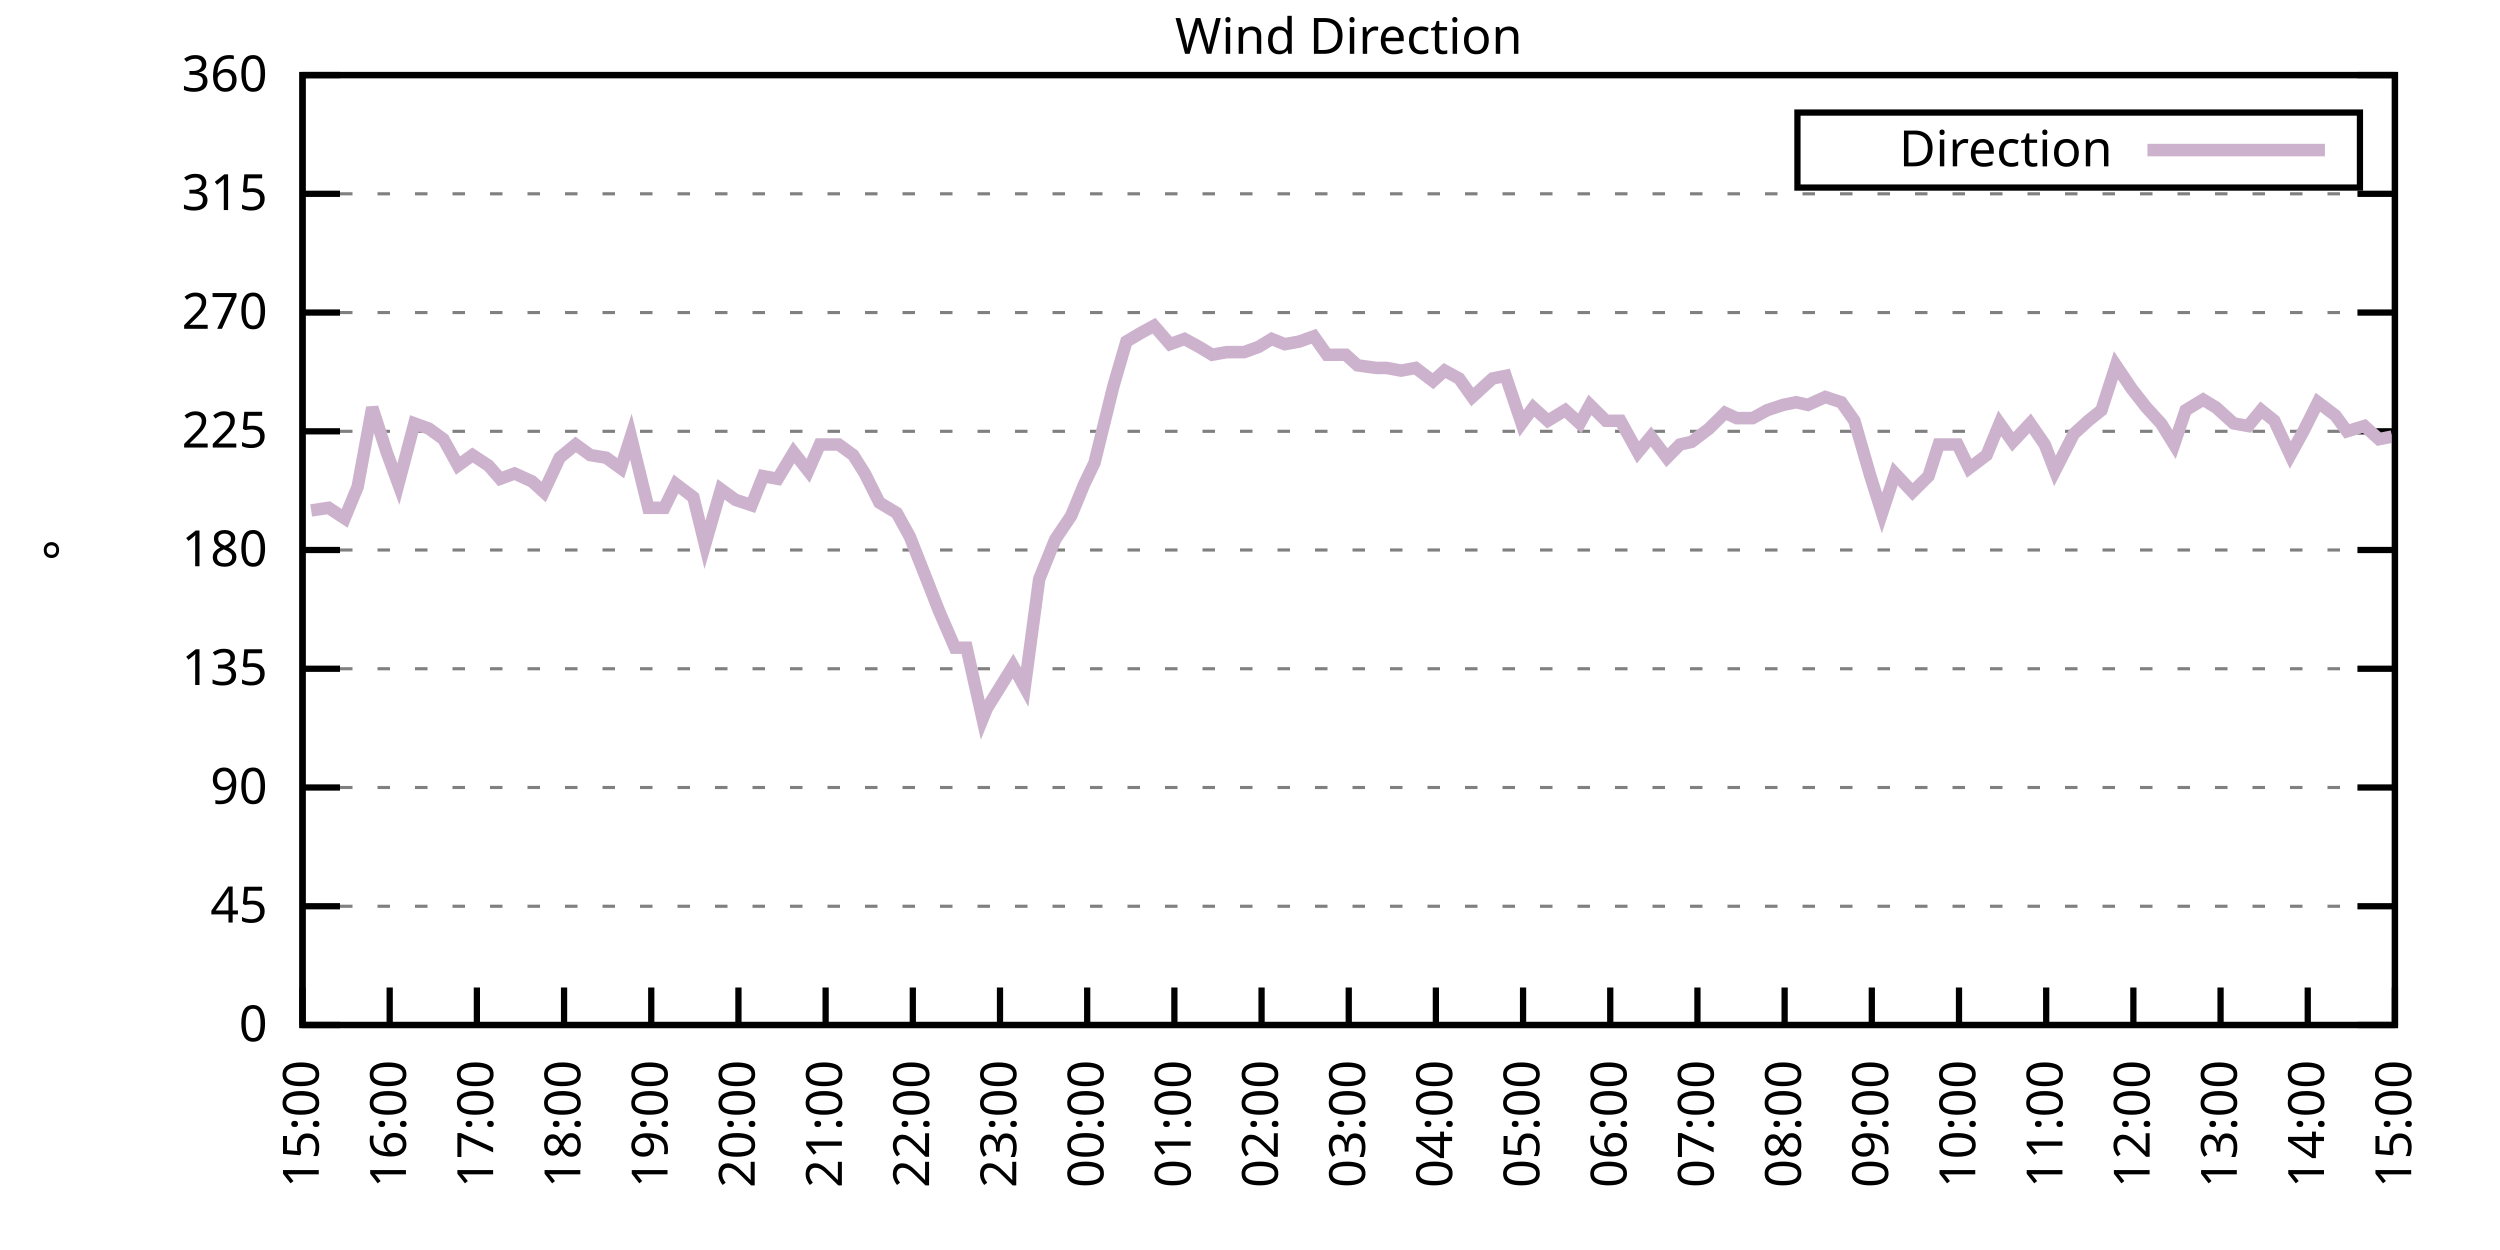
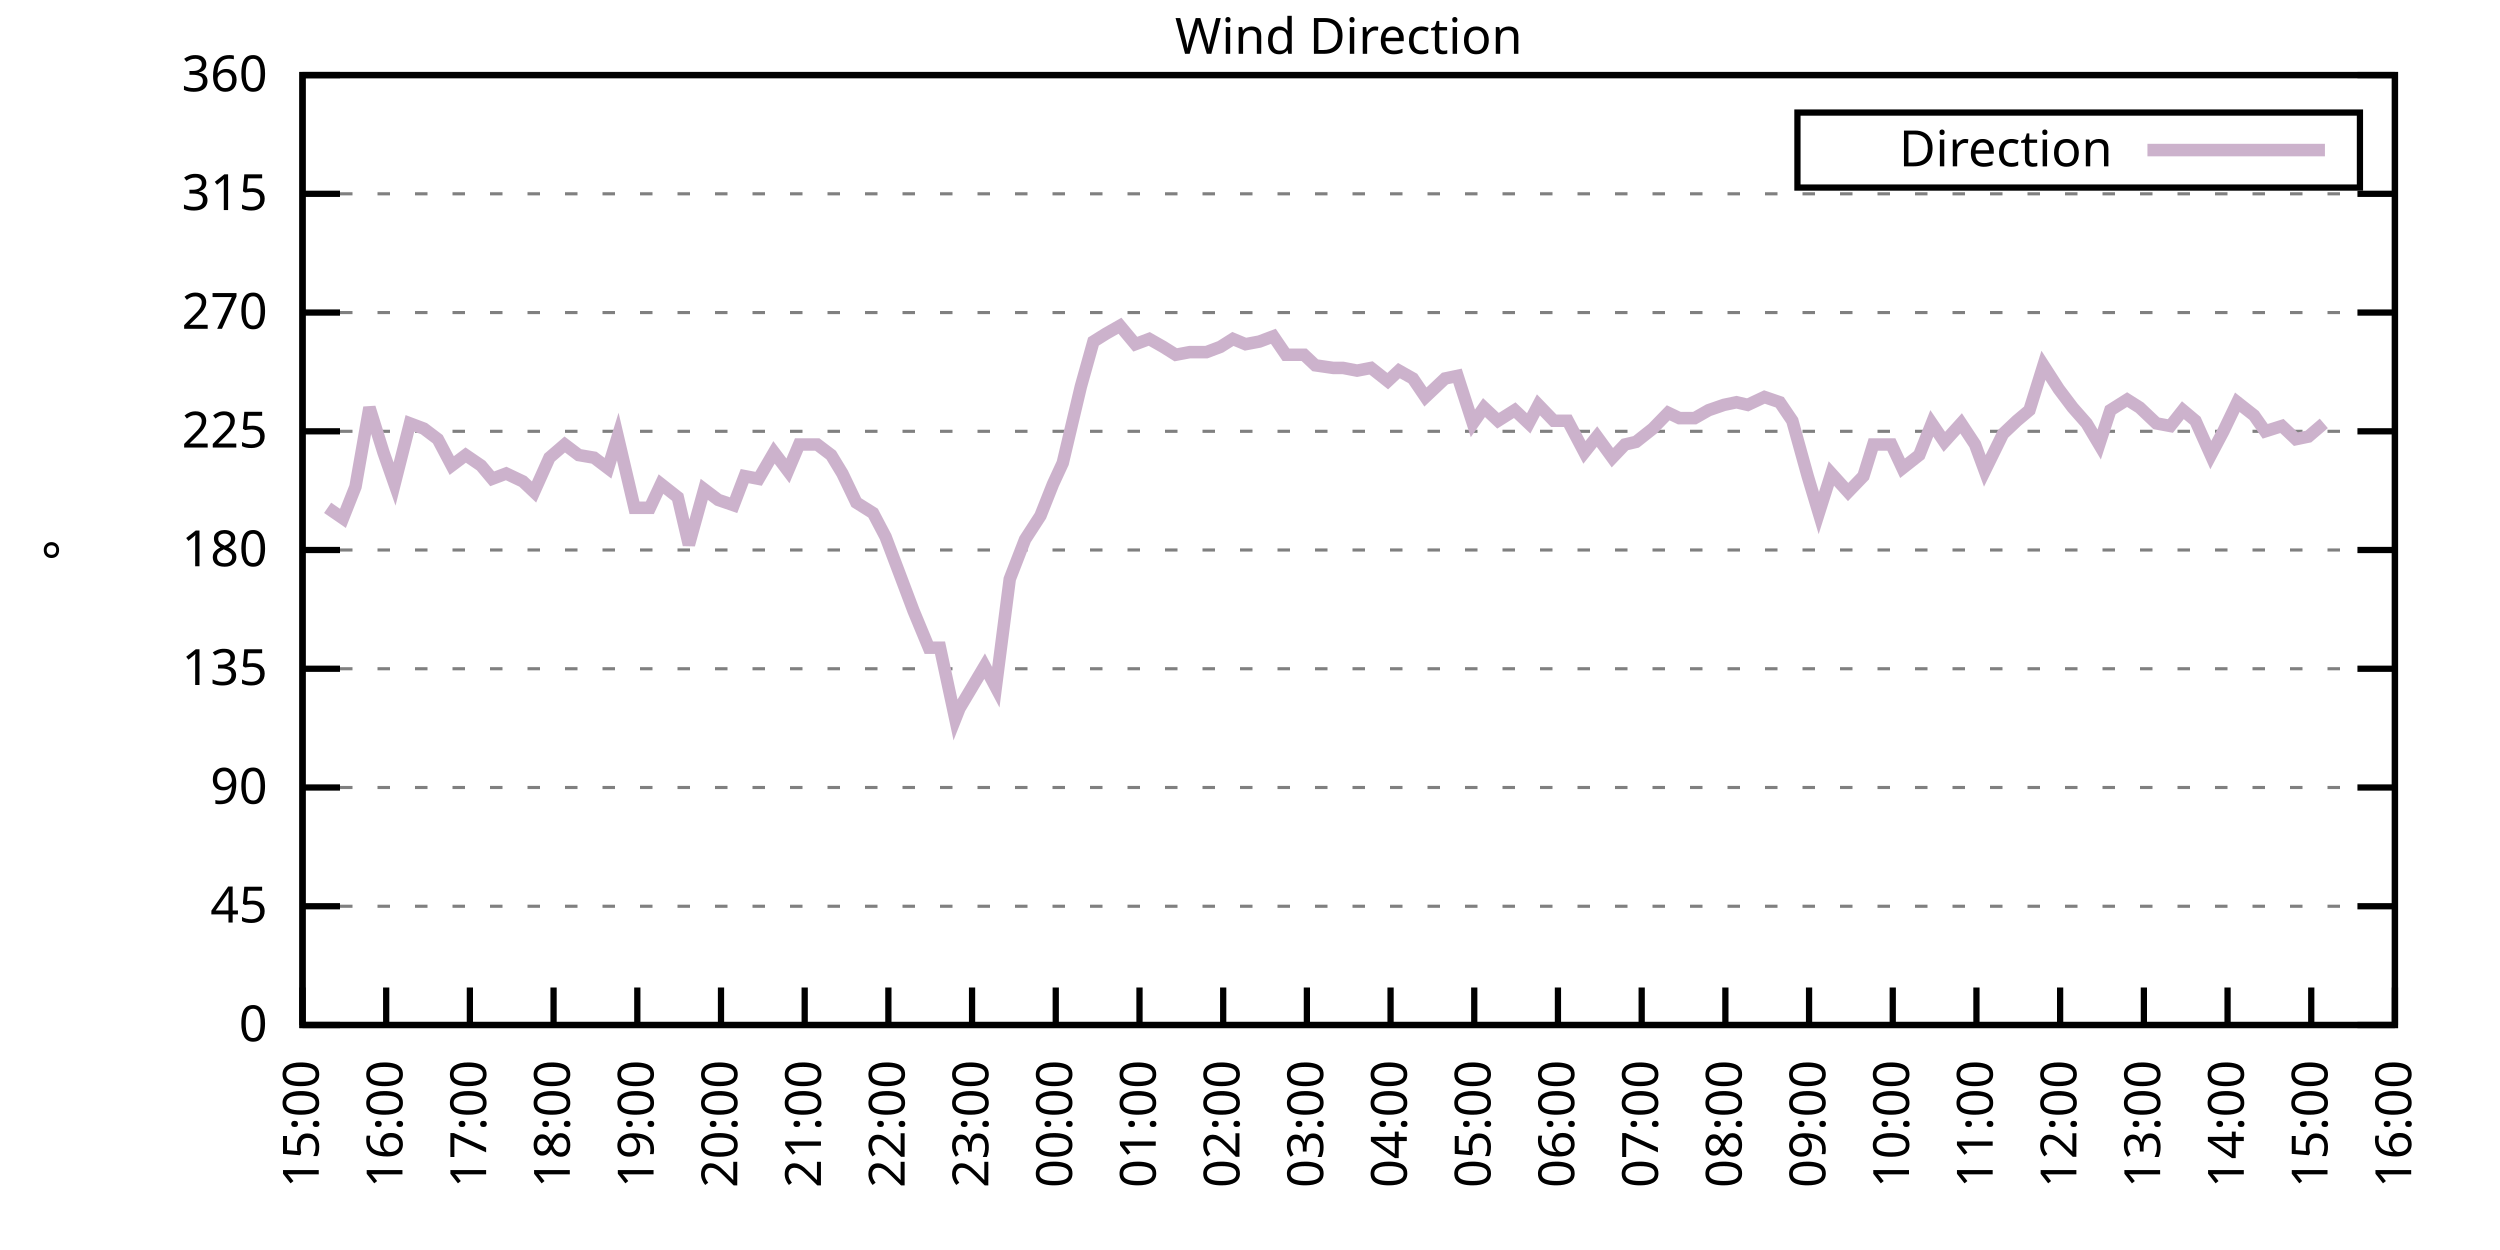
<svg xmlns="http://www.w3.org/2000/svg" xmlns:xlink="http://www.w3.org/1999/xlink" width="400" height="200" viewBox="0 0 400 200">
  <g id="gnuplot_canvas">
    <rect x="0" y="0" width="400" height="200" fill="none" />
    <defs>
      <circle id="gpDot" r="0.5" stroke-width="0.5" stroke="currentColor" />
      <path id="gpPt0" stroke-width="0.333" stroke="currentColor" d="M-1,0 h2 M0,-1 v2" />
      <path id="gpPt1" stroke-width="0.333" stroke="currentColor" d="M-1,-1 L1,1 M1,-1 L-1,1" />
      <path id="gpPt2" stroke-width="0.333" stroke="currentColor" d="M-1,0 L1,0 M0,-1 L0,1 M-1,-1 L1,1 M-1,1 L1,-1" />
      <rect id="gpPt3" stroke-width="0.333" stroke="currentColor" x="-1" y="-1" width="2" height="2" />
      <rect id="gpPt4" stroke-width="0.333" stroke="currentColor" fill="currentColor" x="-1" y="-1" width="2" height="2" />
      <circle id="gpPt5" stroke-width="0.333" stroke="currentColor" cx="0" cy="0" r="1" />
      <use xlink:href="#gpPt5" id="gpPt6" fill="currentColor" stroke="none" />
      <path id="gpPt7" stroke-width="0.333" stroke="currentColor" d="M0,-1.33 L-1.33,0.67 L1.33,0.67 z" />
      <use xlink:href="#gpPt7" id="gpPt8" fill="currentColor" stroke="none" />
      <use xlink:href="#gpPt7" id="gpPt9" stroke="currentColor" transform="rotate(180)" />
      <use xlink:href="#gpPt9" id="gpPt10" fill="currentColor" stroke="none" />
      <use xlink:href="#gpPt3" id="gpPt11" stroke="currentColor" transform="rotate(45)" />
      <use xlink:href="#gpPt11" id="gpPt12" fill="currentColor" stroke="none" />
      <path id="gpPt13" stroke-width="0.333" stroke="currentColor" d="M0,1.330 L1.265,0.411 L0.782,-1.067 L-0.782,-1.076 L-1.265,0.411 z" />
      <use xlink:href="#gpPt13" id="gpPt14" fill="currentColor" stroke="none" />
      <filter id="textbox" filterUnits="objectBoundingBox" x="0" y="0" height="1" width="1">
        <feFlood flood-color="white" flood-opacity="1" result="bgnd" />
        <feComposite in="SourceGraphic" in2="bgnd" operator="atop" />
      </filter>
      <filter id="greybox" filterUnits="objectBoundingBox" x="0" y="0" height="1" width="1">
        <feFlood flood-color="lightgrey" flood-opacity="1" result="grey" />
        <feComposite in="SourceGraphic" in2="grey" operator="atop" />
      </filter>
    </defs>
    <g fill="none" color="white" stroke="currentColor" stroke-width="1.00" stroke-linecap="butt" stroke-linejoin="miter">
</g>
    <g fill="none" color="black" stroke="currentColor" stroke-width="1.00" stroke-linecap="butt" stroke-linejoin="miter">
      <g stroke="none" shape-rendering="crispEdges">
        <polygon fill="rgb(255, 255, 255)" points="48.40,164.00 383.18,164.00 383.18,12.02 48.40,12.02 " />
      </g>
    </g>
    <g fill="none" color="black" stroke="currentColor" stroke-width="1.00" stroke-linecap="butt" stroke-linejoin="miter">
</g>
    <g fill="none" color="black" stroke="black" stroke-width="0.50" stroke-linecap="butt" stroke-linejoin="miter">
</g>
    <g fill="none" color="gray" stroke="currentColor" stroke-width="0.50" stroke-linecap="butt" stroke-linejoin="miter">
      <path stroke="gray" stroke-dasharray="2,4" class="gridline" d="M48.40,164.00 L383.19,164.00  " />
    </g>
    <g fill="none" color="gray" stroke="gray" stroke-width="1.00" stroke-linecap="butt" stroke-linejoin="miter">
</g>
    <g fill="none" color="black" stroke="currentColor" stroke-width="1.00" stroke-linecap="butt" stroke-linejoin="miter">
      <path stroke="black" d="M48.40,164.00 L54.40,164.00 M383.19,164.00 L377.19,164.00  " />
      <g transform="translate(42.80,166.60)" stroke="none" fill="black" font-family="Sans" font-size="8.00" text-anchor="end">
        <text>
          <tspan font-family="Sans"> 0</tspan>
        </text>
      </g>
    </g>
    <g fill="none" color="black" stroke="currentColor" stroke-width="1.00" stroke-linecap="butt" stroke-linejoin="miter">
</g>
    <g fill="none" color="black" stroke="black" stroke-width="0.50" stroke-linecap="butt" stroke-linejoin="miter">
</g>
    <g fill="none" color="gray" stroke="currentColor" stroke-width="0.50" stroke-linecap="butt" stroke-linejoin="miter">
      <path stroke="gray" stroke-dasharray="2,4" class="gridline" d="M48.40,145.00 L383.19,145.00  " />
    </g>
    <g fill="none" color="gray" stroke="gray" stroke-width="1.00" stroke-linecap="butt" stroke-linejoin="miter">
</g>
    <g fill="none" color="black" stroke="currentColor" stroke-width="1.00" stroke-linecap="butt" stroke-linejoin="miter">
      <path stroke="black" d="M48.40,145.00 L54.40,145.00 M383.19,145.00 L377.19,145.00  " />
      <g transform="translate(42.80,147.60)" stroke="none" fill="black" font-family="Sans" font-size="8.00" text-anchor="end">
        <text>
          <tspan font-family="Sans"> 45</tspan>
        </text>
      </g>
    </g>
    <g fill="none" color="black" stroke="currentColor" stroke-width="1.00" stroke-linecap="butt" stroke-linejoin="miter">
</g>
    <g fill="none" color="black" stroke="black" stroke-width="0.50" stroke-linecap="butt" stroke-linejoin="miter">
</g>
    <g fill="none" color="gray" stroke="currentColor" stroke-width="0.50" stroke-linecap="butt" stroke-linejoin="miter">
      <path stroke="gray" stroke-dasharray="2,4" class="gridline" d="M48.40,126.00 L383.19,126.00  " />
    </g>
    <g fill="none" color="gray" stroke="gray" stroke-width="1.00" stroke-linecap="butt" stroke-linejoin="miter">
</g>
    <g fill="none" color="black" stroke="currentColor" stroke-width="1.00" stroke-linecap="butt" stroke-linejoin="miter">
      <path stroke="black" d="M48.40,126.00 L54.40,126.00 M383.19,126.00 L377.19,126.00  " />
      <g transform="translate(42.80,128.60)" stroke="none" fill="black" font-family="Sans" font-size="8.00" text-anchor="end">
        <text>
          <tspan font-family="Sans"> 90</tspan>
        </text>
      </g>
    </g>
    <g fill="none" color="black" stroke="currentColor" stroke-width="1.00" stroke-linecap="butt" stroke-linejoin="miter">
</g>
    <g fill="none" color="black" stroke="black" stroke-width="0.50" stroke-linecap="butt" stroke-linejoin="miter">
</g>
    <g fill="none" color="gray" stroke="currentColor" stroke-width="0.50" stroke-linecap="butt" stroke-linejoin="miter">
      <path stroke="gray" stroke-dasharray="2,4" class="gridline" d="M48.40,107.00 L383.19,107.00  " />
    </g>
    <g fill="none" color="gray" stroke="gray" stroke-width="1.00" stroke-linecap="butt" stroke-linejoin="miter">
</g>
    <g fill="none" color="black" stroke="currentColor" stroke-width="1.00" stroke-linecap="butt" stroke-linejoin="miter">
      <path stroke="black" d="M48.40,107.00 L54.40,107.00 M383.19,107.00 L377.19,107.00  " />
      <g transform="translate(42.80,109.60)" stroke="none" fill="black" font-family="Sans" font-size="8.00" text-anchor="end">
        <text>
          <tspan font-family="Sans"> 135</tspan>
        </text>
      </g>
    </g>
    <g fill="none" color="black" stroke="currentColor" stroke-width="1.00" stroke-linecap="butt" stroke-linejoin="miter">
</g>
    <g fill="none" color="black" stroke="black" stroke-width="0.50" stroke-linecap="butt" stroke-linejoin="miter">
</g>
    <g fill="none" color="gray" stroke="currentColor" stroke-width="0.50" stroke-linecap="butt" stroke-linejoin="miter">
      <path stroke="gray" stroke-dasharray="2,4" class="gridline" d="M48.40,88.00 L383.19,88.00  " />
    </g>
    <g fill="none" color="gray" stroke="gray" stroke-width="1.00" stroke-linecap="butt" stroke-linejoin="miter">
</g>
    <g fill="none" color="black" stroke="currentColor" stroke-width="1.00" stroke-linecap="butt" stroke-linejoin="miter">
      <path stroke="black" d="M48.40,88.00 L54.40,88.00 M383.19,88.00 L377.19,88.00  " />
      <g transform="translate(42.80,90.60)" stroke="none" fill="black" font-family="Sans" font-size="8.00" text-anchor="end">
        <text>
          <tspan font-family="Sans"> 180</tspan>
        </text>
      </g>
    </g>
    <g fill="none" color="black" stroke="currentColor" stroke-width="1.00" stroke-linecap="butt" stroke-linejoin="miter">
</g>
    <g fill="none" color="black" stroke="black" stroke-width="0.50" stroke-linecap="butt" stroke-linejoin="miter">
</g>
    <g fill="none" color="gray" stroke="currentColor" stroke-width="0.50" stroke-linecap="butt" stroke-linejoin="miter">
      <path stroke="gray" stroke-dasharray="2,4" class="gridline" d="M48.40,69.01 L383.19,69.01  " />
    </g>
    <g fill="none" color="gray" stroke="gray" stroke-width="1.00" stroke-linecap="butt" stroke-linejoin="miter">
</g>
    <g fill="none" color="black" stroke="currentColor" stroke-width="1.00" stroke-linecap="butt" stroke-linejoin="miter">
      <path stroke="black" d="M48.40,69.01 L54.40,69.01 M383.19,69.01 L377.19,69.01  " />
      <g transform="translate(42.80,71.61)" stroke="none" fill="black" font-family="Sans" font-size="8.00" text-anchor="end">
        <text>
          <tspan font-family="Sans"> 225</tspan>
        </text>
      </g>
    </g>
    <g fill="none" color="black" stroke="currentColor" stroke-width="1.00" stroke-linecap="butt" stroke-linejoin="miter">
</g>
    <g fill="none" color="black" stroke="black" stroke-width="0.50" stroke-linecap="butt" stroke-linejoin="miter">
</g>
    <g fill="none" color="gray" stroke="currentColor" stroke-width="0.50" stroke-linecap="butt" stroke-linejoin="miter">
      <path stroke="gray" stroke-dasharray="2,4" class="gridline" d="M48.40,50.01 L383.19,50.01  " />
    </g>
    <g fill="none" color="gray" stroke="gray" stroke-width="1.00" stroke-linecap="butt" stroke-linejoin="miter">
</g>
    <g fill="none" color="black" stroke="currentColor" stroke-width="1.00" stroke-linecap="butt" stroke-linejoin="miter">
      <path stroke="black" d="M48.40,50.01 L54.40,50.01 M383.19,50.01 L377.19,50.01  " />
      <g transform="translate(42.80,52.61)" stroke="none" fill="black" font-family="Sans" font-size="8.00" text-anchor="end">
        <text>
          <tspan font-family="Sans"> 270</tspan>
        </text>
      </g>
    </g>
    <g fill="none" color="black" stroke="currentColor" stroke-width="1.00" stroke-linecap="butt" stroke-linejoin="miter">
</g>
    <g fill="none" color="black" stroke="black" stroke-width="0.50" stroke-linecap="butt" stroke-linejoin="miter">
</g>
    <g fill="none" color="gray" stroke="currentColor" stroke-width="0.50" stroke-linecap="butt" stroke-linejoin="miter">
      <path stroke="gray" stroke-dasharray="2,4" class="gridline" d="M48.40,31.01 L383.19,31.01  " />
    </g>
    <g fill="none" color="gray" stroke="gray" stroke-width="1.00" stroke-linecap="butt" stroke-linejoin="miter">
</g>
    <g fill="none" color="black" stroke="currentColor" stroke-width="1.00" stroke-linecap="butt" stroke-linejoin="miter">
      <path stroke="black" d="M48.40,31.01 L54.40,31.01 M383.19,31.01 L377.19,31.01  " />
      <g transform="translate(42.80,33.61)" stroke="none" fill="black" font-family="Sans" font-size="8.00" text-anchor="end">
        <text>
          <tspan font-family="Sans"> 315</tspan>
        </text>
      </g>
    </g>
    <g fill="none" color="black" stroke="currentColor" stroke-width="1.00" stroke-linecap="butt" stroke-linejoin="miter">
</g>
    <g fill="none" color="black" stroke="black" stroke-width="0.50" stroke-linecap="butt" stroke-linejoin="miter">
</g>
    <g fill="none" color="gray" stroke="currentColor" stroke-width="0.50" stroke-linecap="butt" stroke-linejoin="miter">
      <path stroke="gray" stroke-dasharray="2,4" class="gridline" d="M48.40,12.01 L383.19,12.01  " />
    </g>
    <g fill="none" color="gray" stroke="gray" stroke-width="1.00" stroke-linecap="butt" stroke-linejoin="miter">
</g>
    <g fill="none" color="black" stroke="currentColor" stroke-width="1.00" stroke-linecap="butt" stroke-linejoin="miter">
      <path stroke="black" d="M48.40,12.01 L54.40,12.01 M383.19,12.01 L377.19,12.01  " />
      <g transform="translate(42.80,14.61)" stroke="none" fill="black" font-family="Sans" font-size="8.00" text-anchor="end">
        <text>
          <tspan font-family="Sans"> 360</tspan>
        </text>
      </g>
    </g>
    <g fill="none" color="black" stroke="currentColor" stroke-width="1.00" stroke-linecap="butt" stroke-linejoin="miter">
      <path stroke="black" d="M48.40,164.00 L48.40,158.00  " />
      <g transform="translate(51.00,169.60) rotate(270.00)" stroke="none" fill="black" font-family="Sans" font-size="8.00" text-anchor="end">
        <text>
          <tspan font-family="Sans">15:00</tspan>
        </text>
      </g>
    </g>
    <g fill="none" color="black" stroke="currentColor" stroke-width="1.00" stroke-linecap="butt" stroke-linejoin="miter">
-       <path stroke="black" d="M62.35,164.00 L62.35,158.00  " />
-       <g transform="translate(64.95,169.60) rotate(270.00)" stroke="none" fill="black" font-family="Sans" font-size="8.00" text-anchor="end">
+       <path stroke="black" d="M61.79,164.00 L61.79,158.00  " />
+       <g transform="translate(64.39,169.60) rotate(270.00)" stroke="none" fill="black" font-family="Sans" font-size="8.00" text-anchor="end">
        <text>
          <tspan font-family="Sans">16:00</tspan>
        </text>
      </g>
    </g>
    <g fill="none" color="black" stroke="currentColor" stroke-width="1.00" stroke-linecap="butt" stroke-linejoin="miter">
-       <path stroke="black" d="M76.30,164.00 L76.30,158.00  " />
-       <g transform="translate(78.90,169.60) rotate(270.00)" stroke="none" fill="black" font-family="Sans" font-size="8.00" text-anchor="end">
+       <path stroke="black" d="M75.18,164.00 L75.18,158.00  " />
+       <g transform="translate(77.78,169.60) rotate(270.00)" stroke="none" fill="black" font-family="Sans" font-size="8.00" text-anchor="end">
        <text>
          <tspan font-family="Sans">17:00</tspan>
        </text>
      </g>
    </g>
    <g fill="none" color="black" stroke="currentColor" stroke-width="1.00" stroke-linecap="butt" stroke-linejoin="miter">
-       <path stroke="black" d="M90.25,164.00 L90.25,158.00  " />
-       <g transform="translate(92.85,169.60) rotate(270.00)" stroke="none" fill="black" font-family="Sans" font-size="8.00" text-anchor="end">
+       <path stroke="black" d="M88.57,164.00 L88.57,158.00  " />
+       <g transform="translate(91.17,169.60) rotate(270.00)" stroke="none" fill="black" font-family="Sans" font-size="8.00" text-anchor="end">
        <text>
          <tspan font-family="Sans">18:00</tspan>
        </text>
      </g>
    </g>
    <g fill="none" color="black" stroke="currentColor" stroke-width="1.00" stroke-linecap="butt" stroke-linejoin="miter">
-       <path stroke="black" d="M104.20,164.00 L104.20,158.00  " />
-       <g transform="translate(106.80,169.60) rotate(270.00)" stroke="none" fill="black" font-family="Sans" font-size="8.00" text-anchor="end">
+       <path stroke="black" d="M101.97,164.00 L101.97,158.00  " />
+       <g transform="translate(104.57,169.60) rotate(270.00)" stroke="none" fill="black" font-family="Sans" font-size="8.00" text-anchor="end">
        <text>
          <tspan font-family="Sans">19:00</tspan>
        </text>
      </g>
    </g>
    <g fill="none" color="black" stroke="currentColor" stroke-width="1.00" stroke-linecap="butt" stroke-linejoin="miter">
-       <path stroke="black" d="M118.15,164.00 L118.15,158.00  " />
-       <g transform="translate(120.75,169.60) rotate(270.00)" stroke="none" fill="black" font-family="Sans" font-size="8.00" text-anchor="end">
+       <path stroke="black" d="M115.36,164.00 L115.36,158.00  " />
+       <g transform="translate(117.96,169.60) rotate(270.00)" stroke="none" fill="black" font-family="Sans" font-size="8.00" text-anchor="end">
        <text>
          <tspan font-family="Sans">20:00</tspan>
        </text>
      </g>
    </g>
    <g fill="none" color="black" stroke="currentColor" stroke-width="1.00" stroke-linecap="butt" stroke-linejoin="miter">
-       <path stroke="black" d="M132.10,164.00 L132.10,158.00  " />
-       <g transform="translate(134.70,169.60) rotate(270.00)" stroke="none" fill="black" font-family="Sans" font-size="8.00" text-anchor="end">
+       <path stroke="black" d="M128.75,164.00 L128.75,158.00  " />
+       <g transform="translate(131.35,169.60) rotate(270.00)" stroke="none" fill="black" font-family="Sans" font-size="8.00" text-anchor="end">
        <text>
          <tspan font-family="Sans">21:00</tspan>
        </text>
      </g>
    </g>
    <g fill="none" color="black" stroke="currentColor" stroke-width="1.00" stroke-linecap="butt" stroke-linejoin="miter">
-       <path stroke="black" d="M146.05,164.00 L146.05,158.00  " />
-       <g transform="translate(148.65,169.60) rotate(270.00)" stroke="none" fill="black" font-family="Sans" font-size="8.00" text-anchor="end">
+       <path stroke="black" d="M142.14,164.00 L142.14,158.00  " />
+       <g transform="translate(144.74,169.60) rotate(270.00)" stroke="none" fill="black" font-family="Sans" font-size="8.00" text-anchor="end">
        <text>
          <tspan font-family="Sans">22:00</tspan>
        </text>
      </g>
    </g>
    <g fill="none" color="black" stroke="currentColor" stroke-width="1.00" stroke-linecap="butt" stroke-linejoin="miter">
-       <path stroke="black" d="M160.00,164.00 L160.00,158.00  " />
-       <g transform="translate(162.60,169.60) rotate(270.00)" stroke="none" fill="black" font-family="Sans" font-size="8.00" text-anchor="end">
+       <path stroke="black" d="M155.53,164.00 L155.53,158.00  " />
+       <g transform="translate(158.13,169.60) rotate(270.00)" stroke="none" fill="black" font-family="Sans" font-size="8.00" text-anchor="end">
        <text>
          <tspan font-family="Sans">23:00</tspan>
        </text>
      </g>
    </g>
    <g fill="none" color="black" stroke="currentColor" stroke-width="1.00" stroke-linecap="butt" stroke-linejoin="miter">
-       <path stroke="black" d="M173.95,164.00 L173.95,158.00  " />
-       <g transform="translate(176.55,169.60) rotate(270.00)" stroke="none" fill="black" font-family="Sans" font-size="8.00" text-anchor="end">
+       <path stroke="black" d="M168.92,164.00 L168.92,158.00  " />
+       <g transform="translate(171.52,169.60) rotate(270.00)" stroke="none" fill="black" font-family="Sans" font-size="8.00" text-anchor="end">
        <text>
          <tspan font-family="Sans">00:00</tspan>
        </text>
      </g>
    </g>
    <g fill="none" color="black" stroke="currentColor" stroke-width="1.00" stroke-linecap="butt" stroke-linejoin="miter">
-       <path stroke="black" d="M187.90,164.00 L187.90,158.00  " />
-       <g transform="translate(190.50,169.60) rotate(270.00)" stroke="none" fill="black" font-family="Sans" font-size="8.00" text-anchor="end">
+       <path stroke="black" d="M182.32,164.00 L182.32,158.00  " />
+       <g transform="translate(184.92,169.60) rotate(270.00)" stroke="none" fill="black" font-family="Sans" font-size="8.00" text-anchor="end">
        <text>
          <tspan font-family="Sans">01:00</tspan>
        </text>
      </g>
    </g>
    <g fill="none" color="black" stroke="currentColor" stroke-width="1.00" stroke-linecap="butt" stroke-linejoin="miter">
-       <path stroke="black" d="M201.85,164.00 L201.85,158.00  " />
-       <g transform="translate(204.45,169.60) rotate(270.00)" stroke="none" fill="black" font-family="Sans" font-size="8.00" text-anchor="end">
+       <path stroke="black" d="M195.71,164.00 L195.71,158.00  " />
+       <g transform="translate(198.31,169.60) rotate(270.00)" stroke="none" fill="black" font-family="Sans" font-size="8.00" text-anchor="end">
        <text>
          <tspan font-family="Sans">02:00</tspan>
        </text>
      </g>
    </g>
    <g fill="none" color="black" stroke="currentColor" stroke-width="1.00" stroke-linecap="butt" stroke-linejoin="miter">
-       <path stroke="black" d="M215.80,164.00 L215.80,158.00  " />
-       <g transform="translate(218.40,169.60) rotate(270.00)" stroke="none" fill="black" font-family="Sans" font-size="8.00" text-anchor="end">
+       <path stroke="black" d="M209.10,164.00 L209.10,158.00  " />
+       <g transform="translate(211.70,169.60) rotate(270.00)" stroke="none" fill="black" font-family="Sans" font-size="8.00" text-anchor="end">
        <text>
          <tspan font-family="Sans">03:00</tspan>
        </text>
      </g>
    </g>
    <g fill="none" color="black" stroke="currentColor" stroke-width="1.00" stroke-linecap="butt" stroke-linejoin="miter">
-       <path stroke="black" d="M229.74,164.00 L229.74,158.00  " />
-       <g transform="translate(232.34,169.60) rotate(270.00)" stroke="none" fill="black" font-family="Sans" font-size="8.00" text-anchor="end">
+       <path stroke="black" d="M222.49,164.00 L222.49,158.00  " />
+       <g transform="translate(225.09,169.60) rotate(270.00)" stroke="none" fill="black" font-family="Sans" font-size="8.00" text-anchor="end">
        <text>
          <tspan font-family="Sans">04:00</tspan>
        </text>
      </g>
    </g>
    <g fill="none" color="black" stroke="currentColor" stroke-width="1.00" stroke-linecap="butt" stroke-linejoin="miter">
-       <path stroke="black" d="M243.69,164.00 L243.69,158.00  " />
-       <g transform="translate(246.29,169.60) rotate(270.00)" stroke="none" fill="black" font-family="Sans" font-size="8.00" text-anchor="end">
+       <path stroke="black" d="M235.88,164.00 L235.88,158.00  " />
+       <g transform="translate(238.48,169.60) rotate(270.00)" stroke="none" fill="black" font-family="Sans" font-size="8.00" text-anchor="end">
        <text>
          <tspan font-family="Sans">05:00</tspan>
        </text>
      </g>
    </g>
    <g fill="none" color="black" stroke="currentColor" stroke-width="1.00" stroke-linecap="butt" stroke-linejoin="miter">
-       <path stroke="black" d="M257.64,164.00 L257.64,158.00  " />
-       <g transform="translate(260.24,169.60) rotate(270.00)" stroke="none" fill="black" font-family="Sans" font-size="8.00" text-anchor="end">
+       <path stroke="black" d="M249.27,164.00 L249.27,158.00  " />
+       <g transform="translate(251.87,169.60) rotate(270.00)" stroke="none" fill="black" font-family="Sans" font-size="8.00" text-anchor="end">
        <text>
          <tspan font-family="Sans">06:00</tspan>
        </text>
      </g>
    </g>
    <g fill="none" color="black" stroke="currentColor" stroke-width="1.00" stroke-linecap="butt" stroke-linejoin="miter">
-       <path stroke="black" d="M271.59,164.00 L271.59,158.00  " />
-       <g transform="translate(274.19,169.60) rotate(270.00)" stroke="none" fill="black" font-family="Sans" font-size="8.00" text-anchor="end">
+       <path stroke="black" d="M262.67,164.00 L262.67,158.00  " />
+       <g transform="translate(265.27,169.60) rotate(270.00)" stroke="none" fill="black" font-family="Sans" font-size="8.00" text-anchor="end">
        <text>
          <tspan font-family="Sans">07:00</tspan>
        </text>
      </g>
    </g>
    <g fill="none" color="black" stroke="currentColor" stroke-width="1.00" stroke-linecap="butt" stroke-linejoin="miter">
-       <path stroke="black" d="M285.54,164.00 L285.54,158.00  " />
-       <g transform="translate(288.14,169.60) rotate(270.00)" stroke="none" fill="black" font-family="Sans" font-size="8.00" text-anchor="end">
+       <path stroke="black" d="M276.06,164.00 L276.06,158.00  " />
+       <g transform="translate(278.66,169.60) rotate(270.00)" stroke="none" fill="black" font-family="Sans" font-size="8.00" text-anchor="end">
        <text>
          <tspan font-family="Sans">08:00</tspan>
        </text>
      </g>
    </g>
    <g fill="none" color="black" stroke="currentColor" stroke-width="1.00" stroke-linecap="butt" stroke-linejoin="miter">
-       <path stroke="black" d="M299.49,164.00 L299.49,158.00  " />
-       <g transform="translate(302.09,169.60) rotate(270.00)" stroke="none" fill="black" font-family="Sans" font-size="8.00" text-anchor="end">
+       <path stroke="black" d="M289.45,164.00 L289.45,158.00  " />
+       <g transform="translate(292.05,169.60) rotate(270.00)" stroke="none" fill="black" font-family="Sans" font-size="8.00" text-anchor="end">
        <text>
          <tspan font-family="Sans">09:00</tspan>
        </text>
      </g>
    </g>
    <g fill="none" color="black" stroke="currentColor" stroke-width="1.00" stroke-linecap="butt" stroke-linejoin="miter">
-       <path stroke="black" d="M313.44,164.00 L313.44,158.00  " />
-       <g transform="translate(316.04,169.60) rotate(270.00)" stroke="none" fill="black" font-family="Sans" font-size="8.00" text-anchor="end">
+       <path stroke="black" d="M302.84,164.00 L302.84,158.00  " />
+       <g transform="translate(305.44,169.60) rotate(270.00)" stroke="none" fill="black" font-family="Sans" font-size="8.00" text-anchor="end">
        <text>
          <tspan font-family="Sans">10:00</tspan>
        </text>
      </g>
    </g>
    <g fill="none" color="black" stroke="currentColor" stroke-width="1.00" stroke-linecap="butt" stroke-linejoin="miter">
-       <path stroke="black" d="M327.39,164.00 L327.39,158.00  " />
-       <g transform="translate(329.99,169.60) rotate(270.00)" stroke="none" fill="black" font-family="Sans" font-size="8.00" text-anchor="end">
+       <path stroke="black" d="M316.23,164.00 L316.23,158.00  " />
+       <g transform="translate(318.83,169.60) rotate(270.00)" stroke="none" fill="black" font-family="Sans" font-size="8.00" text-anchor="end">
        <text>
          <tspan font-family="Sans">11:00</tspan>
        </text>
      </g>
    </g>
    <g fill="none" color="black" stroke="currentColor" stroke-width="1.00" stroke-linecap="butt" stroke-linejoin="miter">
-       <path stroke="black" d="M341.34,164.00 L341.34,158.00  " />
-       <g transform="translate(343.94,169.60) rotate(270.00)" stroke="none" fill="black" font-family="Sans" font-size="8.00" text-anchor="end">
+       <path stroke="black" d="M329.62,164.00 L329.62,158.00  " />
+       <g transform="translate(332.22,169.60) rotate(270.00)" stroke="none" fill="black" font-family="Sans" font-size="8.00" text-anchor="end">
        <text>
          <tspan font-family="Sans">12:00</tspan>
        </text>
      </g>
    </g>
    <g fill="none" color="black" stroke="currentColor" stroke-width="1.00" stroke-linecap="butt" stroke-linejoin="miter">
-       <path stroke="black" d="M355.29,164.00 L355.29,158.00  " />
-       <g transform="translate(357.89,169.60) rotate(270.00)" stroke="none" fill="black" font-family="Sans" font-size="8.00" text-anchor="end">
+       <path stroke="black" d="M343.02,164.00 L343.02,158.00  " />
+       <g transform="translate(345.62,169.60) rotate(270.00)" stroke="none" fill="black" font-family="Sans" font-size="8.00" text-anchor="end">
        <text>
          <tspan font-family="Sans">13:00</tspan>
        </text>
      </g>
    </g>
    <g fill="none" color="black" stroke="currentColor" stroke-width="1.00" stroke-linecap="butt" stroke-linejoin="miter">
-       <path stroke="black" d="M369.24,164.00 L369.24,158.00  " />
-       <g transform="translate(371.84,169.60) rotate(270.00)" stroke="none" fill="black" font-family="Sans" font-size="8.00" text-anchor="end">
+       <path stroke="black" d="M356.41,164.00 L356.41,158.00  " />
+       <g transform="translate(359.01,169.60) rotate(270.00)" stroke="none" fill="black" font-family="Sans" font-size="8.00" text-anchor="end">
        <text>
          <tspan font-family="Sans">14:00</tspan>
+         </text>
+       </g>
+     </g>
+     <g fill="none" color="black" stroke="currentColor" stroke-width="1.00" stroke-linecap="butt" stroke-linejoin="miter">
+       <path stroke="black" d="M369.80,164.00 L369.80,158.00  " />
+       <g transform="translate(372.40,169.60) rotate(270.00)" stroke="none" fill="black" font-family="Sans" font-size="8.00" text-anchor="end">
+         <text>
+           <tspan font-family="Sans">15:00</tspan>
        </text>
      </g>
    </g>
    <g fill="none" color="black" stroke="currentColor" stroke-width="1.00" stroke-linecap="butt" stroke-linejoin="miter">
      <path stroke="black" d="M383.19,164.00 L383.19,158.00  " />
      <g transform="translate(385.79,169.60) rotate(270.00)" stroke="none" fill="black" font-family="Sans" font-size="8.00" text-anchor="end">
        <text>
-           <tspan font-family="Sans">15:00</tspan>
+           <tspan font-family="Sans">16:00</tspan>
        </text>
      </g>
    </g>
    <g fill="none" color="black" stroke="currentColor" stroke-width="1.00" stroke-linecap="butt" stroke-linejoin="miter">
</g>
    <g fill="none" color="black" stroke="currentColor" stroke-width="1.00" stroke-linecap="butt" stroke-linejoin="miter">
      <path stroke="black" d="M48.40,12.01 L48.40,164.00 L383.19,164.00 L383.19,12.01 L48.40,12.01 Z  " />
    </g>
    <g fill="none" color="black" stroke="currentColor" stroke-width="1.00" stroke-linecap="butt" stroke-linejoin="miter">
</g>
    <g fill="none" color="black" stroke="currentColor" stroke-width="1.00" stroke-linecap="butt" stroke-linejoin="miter">
      <path stroke="black" d="M287.59,30.01 L287.59,18.01 L377.59,18.01 L377.59,30.01 L287.59,30.01 Z  " />
    </g>
    <g id="Wind_direction_plot_1">
      <g fill="none" color="white" stroke="black" stroke-width="2.00" stroke-linecap="butt" stroke-linejoin="miter">
</g>
      <g fill="none" color="black" stroke="currentColor" stroke-width="2.00" stroke-linecap="butt" stroke-linejoin="miter">
        <g transform="translate(337.99,26.61)" stroke="none" fill="black" font-family="Sans" font-size="8.00" text-anchor="end">
          <text>
            <tspan font-family="Sans">Direction</tspan>
          </text>
        </g>
      </g>
      <g fill="none" color="black" stroke="currentColor" stroke-width="2.00" stroke-linecap="butt" stroke-linejoin="miter">
-         <path stroke="rgb(204, 178, 204)" d="M343.59,24.01 L371.99,24.01 M49.79,81.67 L52.58,81.25 L55.14,82.94 L57.23,77.87 L59.56,65.21 L61.88,72.38   L63.74,77.45 L66.30,67.74 L68.63,68.58 L70.95,70.27 L73.28,74.49 L75.60,72.81 L78.16,74.49 L80.02,76.61   L82.34,75.76 L85.13,77.03 L86.99,78.72 L89.55,73.23 L92.11,71.12 L94.43,72.81 L96.99,73.23 L99.32,74.92   L100.94,69.85 L103.73,81.25 L106.29,81.25 L108.15,77.45 L110.94,79.56 L112.80,87.16 L115.36,78.29 L117.68,79.98   L120.24,80.83 L122.10,76.18 L124.43,76.61 L126.98,72.38 L129.31,75.34 L131.17,71.12 L134.19,71.12 L136.51,72.81   L138.37,75.76 L140.70,80.41 L143.49,82.09 L145.58,85.89 L147.91,91.80 L150.23,97.72 L152.79,103.63 L154.65,103.63   L157.21,115.03 L157.90,113.34 L162.09,106.58 L163.95,109.96 L166.27,92.65 L168.83,86.32 L171.39,82.52 L173.48,77.45   L175.11,74.07 L178.13,61.83 L180.22,54.65 L182.32,53.39 L184.64,52.12 L187.20,55.07 L189.52,54.23 L191.85,55.50   L193.94,56.76 L196.27,56.34 L199.06,56.34 L201.38,55.50 L203.47,54.23 L205.57,55.07 L207.89,54.65 L210.22,53.81   L212.31,56.76 L215.33,56.76 L217.19,58.45 L220.21,58.87 L221.84,58.87 L224.16,59.30 L226.49,58.87 L229.28,60.98   L231.14,59.30 L233.46,60.56 L235.56,63.52 L238.81,60.56 L240.90,60.14 L243.46,67.74 L245.32,65.21 L247.65,67.32   L250.44,65.63 L252.76,67.74 L254.39,64.78 L256.95,67.32 L259.27,67.32 L262.06,72.38 L264.15,69.85 L266.71,73.23   L268.80,71.12 L270.66,70.70 L273.45,68.58 L276.01,66.05 L277.87,66.90 L280.43,66.90 L282.75,65.63 L285.31,64.78   L287.40,64.36 L289.26,64.78 L292.05,63.52 L294.61,64.36 L296.70,67.32 L299.26,76.18 L301.12,82.09 L303.21,75.76   L306.00,78.72 L308.56,76.18 L310.19,71.12 L313.21,71.12 L315.07,74.92 L317.86,72.81 L319.95,67.74 L322.04,70.70   L324.83,67.74 L327.16,71.12 L328.79,75.34 L331.81,69.43 L334.13,67.32 L336.23,65.63 L338.55,58.45 L341.11,62.25   L343.43,65.21 L345.76,67.74 L347.85,71.12 L349.71,65.63 L352.50,63.94 L354.59,65.21 L357.38,67.74 L359.71,68.16   L361.80,65.63 L363.89,67.32 L366.45,72.81 L368.54,69.01 L370.87,64.36 L373.66,66.47 L375.52,69.01 L378.31,68.16   L380.63,70.27 L382.73,69.85  " />
+         <path stroke="rgb(204, 178, 204)" d="M343.59,24.01 L371.99,24.01 M52.42,81.25 L54.87,82.94 L56.88,77.87 L59.11,65.21 L61.35,72.38 L63.13,77.45   L65.59,67.74 L67.82,68.58 L70.05,70.27 L72.28,74.49 L74.51,72.81 L76.97,74.49 L78.75,76.61 L80.99,75.76   L83.66,77.03 L85.45,78.72 L87.91,73.23 L90.36,71.12 L92.59,72.81 L95.05,73.23 L97.28,74.92 L98.84,69.85   L101.52,81.25 L103.98,81.25 L105.76,77.45 L108.44,79.56 L110.22,87.16 L112.68,78.29 L114.91,79.98 L117.37,80.83   L119.15,76.18 L121.38,76.61 L123.84,72.38 L126.07,75.34 L127.86,71.12 L130.76,71.12 L132.99,72.81 L134.78,75.76   L137.01,80.41 L139.69,82.09 L141.69,85.89 L143.93,91.80 L146.16,97.72 L148.61,103.63 L150.40,103.63 L152.85,115.03   L153.52,113.34 L157.54,106.58 L159.33,109.96 L161.56,92.65 L164.01,86.32 L166.47,82.52 L168.48,77.45 L170.04,74.07   L172.94,61.83 L174.95,54.65 L176.96,53.39 L179.19,52.12 L181.65,55.07 L183.88,54.23 L186.11,55.50 L188.12,56.76   L190.35,56.34 L193.03,56.34 L195.26,55.50 L197.27,54.23 L199.28,55.07 L201.51,54.65 L203.74,53.81 L205.75,56.76   L208.65,56.76 L210.44,58.45 L213.34,58.87 L214.90,58.87 L217.13,59.30 L219.37,58.87 L222.04,60.98 L223.83,59.30   L226.06,60.56 L228.07,63.52 L231.20,60.56 L233.20,60.14 L235.66,67.74 L237.44,65.21 L239.68,67.32 L242.36,65.63   L244.59,67.74 L246.15,64.78 L248.60,67.32 L250.84,67.32 L253.51,72.38 L255.52,69.85 L257.98,73.23 L259.99,71.12   L261.77,70.70 L264.45,68.58 L266.91,66.05 L268.69,66.90 L271.15,66.90 L273.38,65.63 L275.83,64.78 L277.84,64.36   L279.63,64.78 L282.31,63.52 L284.76,64.36 L286.77,67.32 L289.23,76.18 L291.01,82.09 L293.02,75.76 L295.70,78.72   L298.15,76.18 L299.72,71.12 L302.62,71.12 L304.40,74.92 L307.08,72.81 L309.09,67.74 L311.10,70.70 L313.78,67.74   L316.01,71.12 L317.57,75.34 L320.47,69.43 L322.70,67.32 L324.71,65.63 L326.95,58.45 L329.40,62.25 L331.63,65.21   L333.86,67.74 L335.87,71.12 L337.66,65.63 L340.34,63.94 L342.35,65.21 L345.02,67.74 L347.26,68.16 L349.26,65.63   L351.27,67.32 L353.73,72.81 L355.74,69.01 L357.97,64.36 L360.65,66.47 L362.43,69.01 L365.11,68.16 L367.34,70.27   L369.35,69.85 L371.81,67.74  " />
      </g>
    </g>
    <g fill="none" color="black" stroke="currentColor" stroke-width="2.00" stroke-linecap="butt" stroke-linejoin="miter">
</g>
    <g fill="none" color="black" stroke="black" stroke-width="1.00" stroke-linecap="butt" stroke-linejoin="miter">
</g>
    <g fill="none" color="black" stroke="currentColor" stroke-width="1.00" stroke-linecap="butt" stroke-linejoin="miter">
      <path stroke="black" d="M48.40,12.01 L48.40,164.00 L383.19,164.00 L383.19,12.01 L48.40,12.01 Z  " />
      <g transform="translate(12.80,88.01) rotate(270.00)" stroke="none" fill="black" font-family="Sans" font-size="8.00" text-anchor="middle">
        <text>
          <tspan font-family="Sans">°</tspan>
        </text>
      </g>
    </g>
    <g fill="none" color="black" stroke="currentColor" stroke-width="1.00" stroke-linecap="butt" stroke-linejoin="miter">
</g>
    <g fill="none" color="black" stroke="currentColor" stroke-width="1.00" stroke-linecap="butt" stroke-linejoin="miter">
      <g transform="translate(215.79,8.61)" stroke="none" fill="black" font-family="Sans" font-size="8.00" text-anchor="middle">
        <text>
          <tspan font-family="Sans">Wind Direction</tspan>
        </text>
      </g>
    </g>
    <g fill="none" color="black" stroke="currentColor" stroke-width="1.00" stroke-linecap="butt" stroke-linejoin="miter">
</g>
  </g>
</svg>
